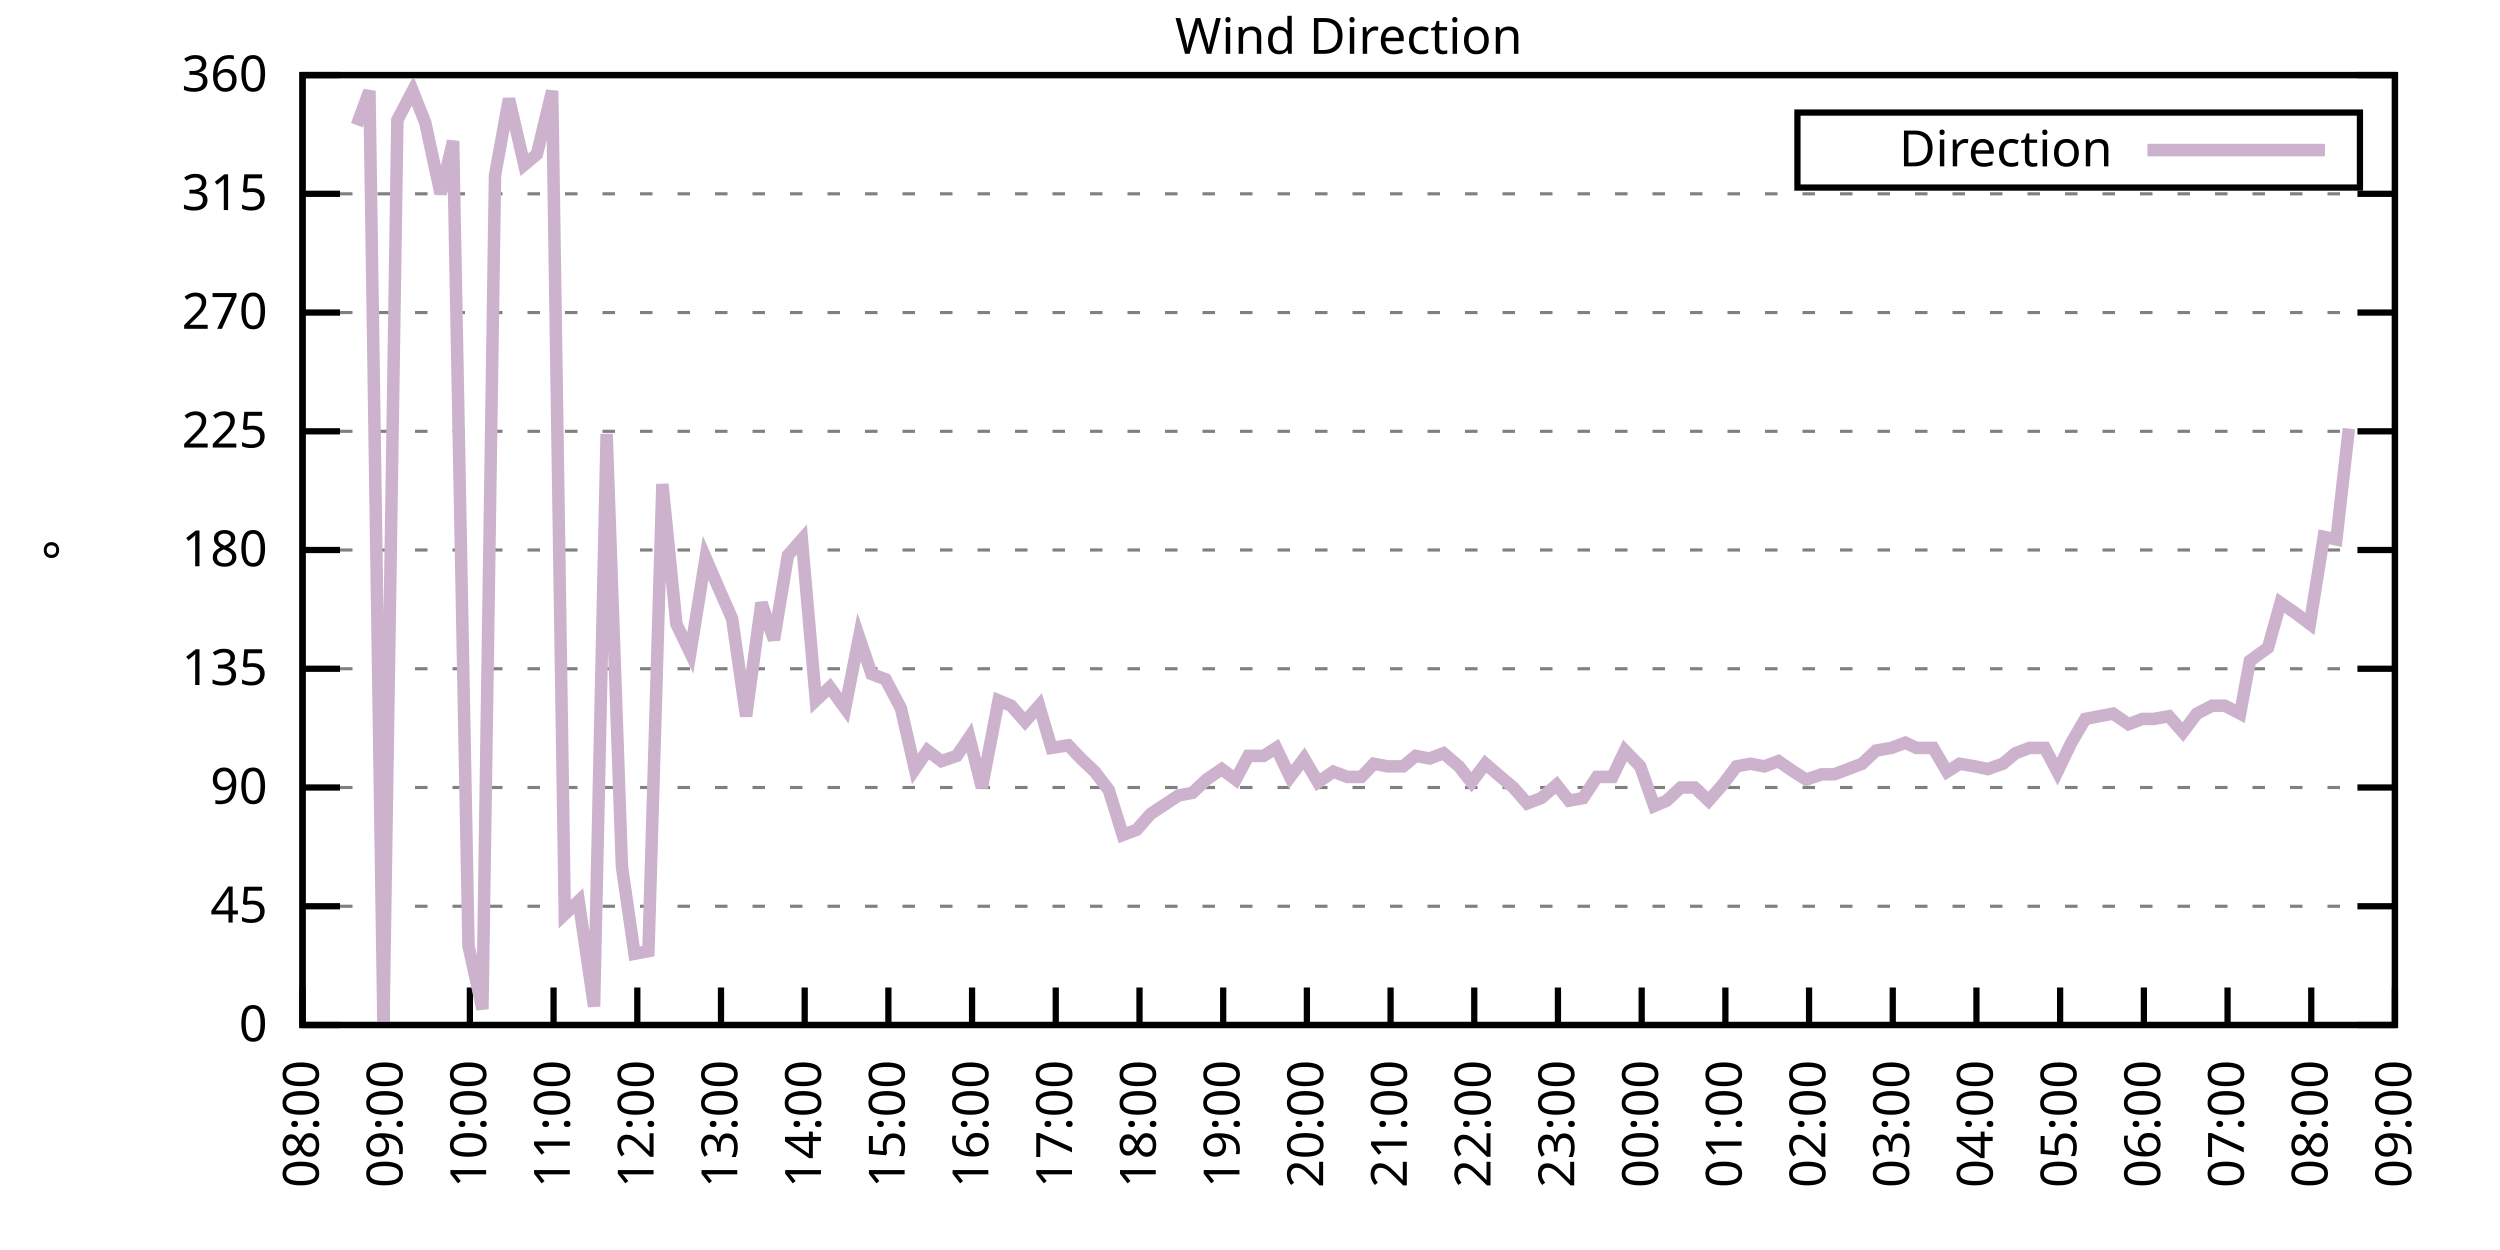
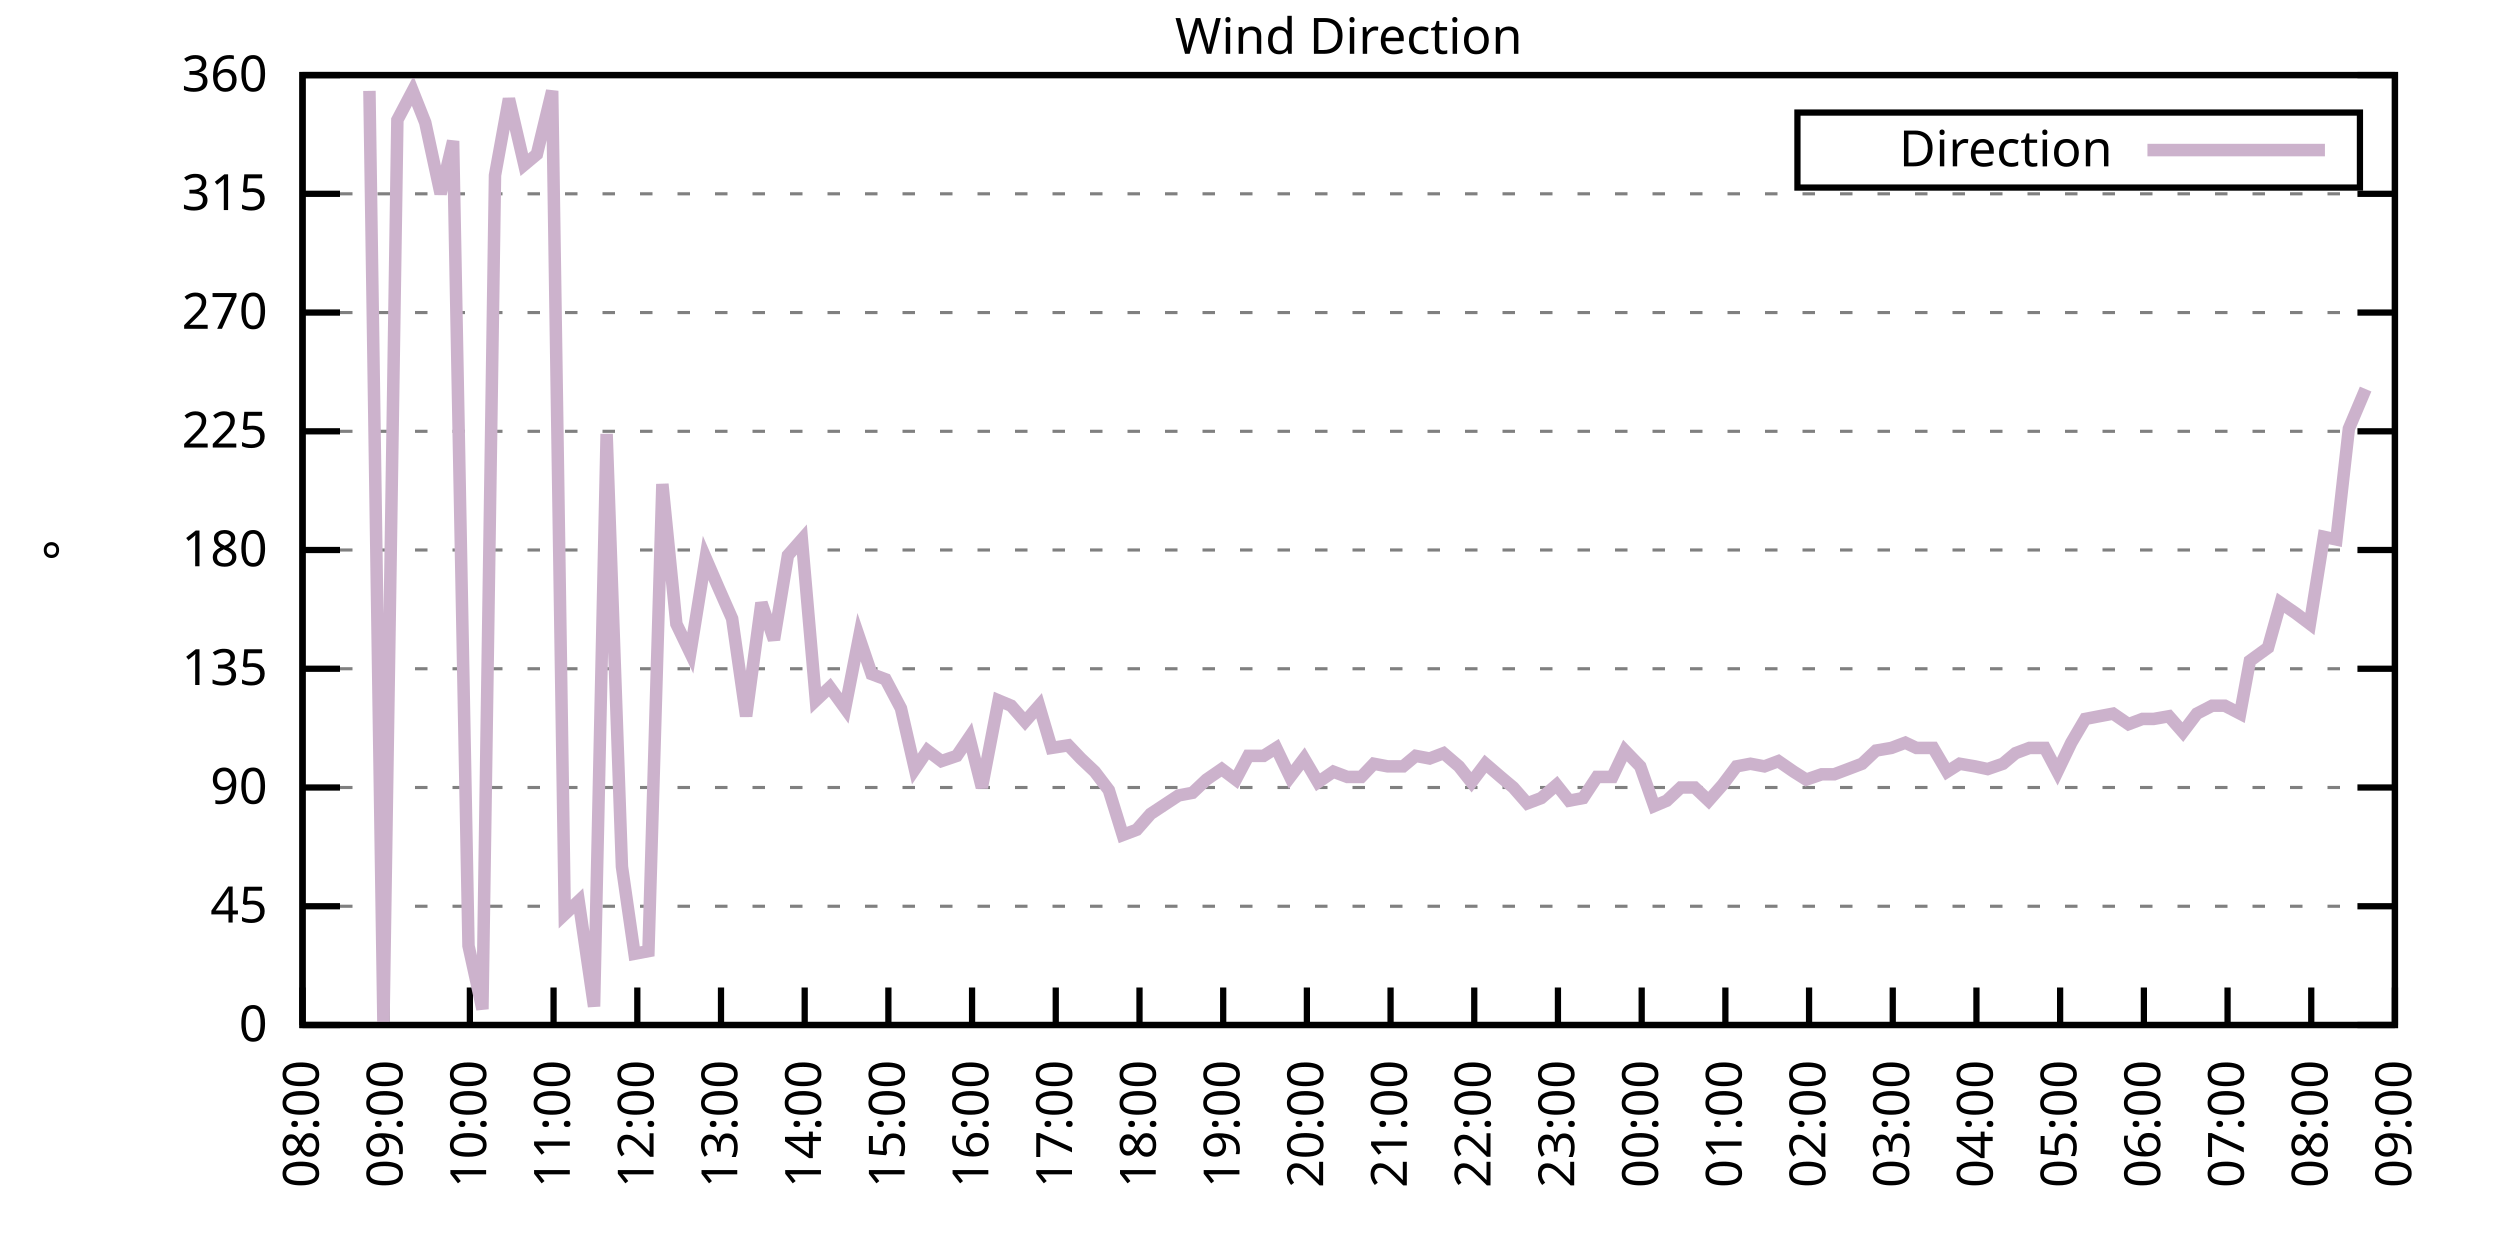
<svg xmlns="http://www.w3.org/2000/svg" xmlns:xlink="http://www.w3.org/1999/xlink" width="400" height="200" viewBox="0 0 400 200">
  <g id="gnuplot_canvas">
    <rect x="0" y="0" width="400" height="200" fill="none" />
    <defs>
      <circle id="gpDot" r="0.5" stroke-width="0.5" stroke="currentColor" />
      <path id="gpPt0" stroke-width="0.333" stroke="currentColor" d="M-1,0 h2 M0,-1 v2" />
      <path id="gpPt1" stroke-width="0.333" stroke="currentColor" d="M-1,-1 L1,1 M1,-1 L-1,1" />
      <path id="gpPt2" stroke-width="0.333" stroke="currentColor" d="M-1,0 L1,0 M0,-1 L0,1 M-1,-1 L1,1 M-1,1 L1,-1" />
      <rect id="gpPt3" stroke-width="0.333" stroke="currentColor" x="-1" y="-1" width="2" height="2" />
      <rect id="gpPt4" stroke-width="0.333" stroke="currentColor" fill="currentColor" x="-1" y="-1" width="2" height="2" />
      <circle id="gpPt5" stroke-width="0.333" stroke="currentColor" cx="0" cy="0" r="1" />
      <use xlink:href="#gpPt5" id="gpPt6" fill="currentColor" stroke="none" />
      <path id="gpPt7" stroke-width="0.333" stroke="currentColor" d="M0,-1.33 L-1.33,0.67 L1.33,0.67 z" />
      <use xlink:href="#gpPt7" id="gpPt8" fill="currentColor" stroke="none" />
      <use xlink:href="#gpPt7" id="gpPt9" stroke="currentColor" transform="rotate(180)" />
      <use xlink:href="#gpPt9" id="gpPt10" fill="currentColor" stroke="none" />
      <use xlink:href="#gpPt3" id="gpPt11" stroke="currentColor" transform="rotate(45)" />
      <use xlink:href="#gpPt11" id="gpPt12" fill="currentColor" stroke="none" />
      <path id="gpPt13" stroke-width="0.333" stroke="currentColor" d="M0,1.330 L1.265,0.411 L0.782,-1.067 L-0.782,-1.076 L-1.265,0.411 z" />
      <use xlink:href="#gpPt13" id="gpPt14" fill="currentColor" stroke="none" />
      <filter id="textbox" filterUnits="objectBoundingBox" x="0" y="0" height="1" width="1">
        <feFlood flood-color="white" flood-opacity="1" result="bgnd" />
        <feComposite in="SourceGraphic" in2="bgnd" operator="atop" />
      </filter>
      <filter id="greybox" filterUnits="objectBoundingBox" x="0" y="0" height="1" width="1">
        <feFlood flood-color="lightgrey" flood-opacity="1" result="grey" />
        <feComposite in="SourceGraphic" in2="grey" operator="atop" />
      </filter>
    </defs>
    <g fill="none" color="white" stroke="currentColor" stroke-width="1.00" stroke-linecap="butt" stroke-linejoin="miter">
</g>
    <g fill="none" color="black" stroke="currentColor" stroke-width="1.00" stroke-linecap="butt" stroke-linejoin="miter">
      <g stroke="none" shape-rendering="crispEdges">
        <polygon fill="rgb(255, 255, 255)" points="48.40,164.00 383.18,164.00 383.18,12.02 48.40,12.02 " />
      </g>
    </g>
    <g fill="none" color="black" stroke="currentColor" stroke-width="1.00" stroke-linecap="butt" stroke-linejoin="miter">
</g>
    <g fill="none" color="black" stroke="black" stroke-width="0.50" stroke-linecap="butt" stroke-linejoin="miter">
</g>
    <g fill="none" color="gray" stroke="currentColor" stroke-width="0.50" stroke-linecap="butt" stroke-linejoin="miter">
      <path stroke="gray" stroke-dasharray="2,4" class="gridline" d="M48.40,164.00 L383.19,164.00  " />
    </g>
    <g fill="none" color="gray" stroke="gray" stroke-width="1.00" stroke-linecap="butt" stroke-linejoin="miter">
</g>
    <g fill="none" color="black" stroke="currentColor" stroke-width="1.00" stroke-linecap="butt" stroke-linejoin="miter">
      <path stroke="black" d="M48.40,164.00 L54.40,164.00 M383.19,164.00 L377.19,164.00  " />
      <g transform="translate(42.80,166.60)" stroke="none" fill="black" font-family="Sans" font-size="8.00" text-anchor="end">
        <text>
          <tspan font-family="Sans"> 0</tspan>
        </text>
      </g>
    </g>
    <g fill="none" color="black" stroke="currentColor" stroke-width="1.00" stroke-linecap="butt" stroke-linejoin="miter">
</g>
    <g fill="none" color="black" stroke="black" stroke-width="0.50" stroke-linecap="butt" stroke-linejoin="miter">
</g>
    <g fill="none" color="gray" stroke="currentColor" stroke-width="0.50" stroke-linecap="butt" stroke-linejoin="miter">
      <path stroke="gray" stroke-dasharray="2,4" class="gridline" d="M48.40,145.00 L383.19,145.00  " />
    </g>
    <g fill="none" color="gray" stroke="gray" stroke-width="1.00" stroke-linecap="butt" stroke-linejoin="miter">
</g>
    <g fill="none" color="black" stroke="currentColor" stroke-width="1.00" stroke-linecap="butt" stroke-linejoin="miter">
      <path stroke="black" d="M48.40,145.00 L54.40,145.00 M383.19,145.00 L377.19,145.00  " />
      <g transform="translate(42.80,147.60)" stroke="none" fill="black" font-family="Sans" font-size="8.00" text-anchor="end">
        <text>
          <tspan font-family="Sans"> 45</tspan>
        </text>
      </g>
    </g>
    <g fill="none" color="black" stroke="currentColor" stroke-width="1.00" stroke-linecap="butt" stroke-linejoin="miter">
</g>
    <g fill="none" color="black" stroke="black" stroke-width="0.50" stroke-linecap="butt" stroke-linejoin="miter">
</g>
    <g fill="none" color="gray" stroke="currentColor" stroke-width="0.50" stroke-linecap="butt" stroke-linejoin="miter">
      <path stroke="gray" stroke-dasharray="2,4" class="gridline" d="M48.40,126.00 L383.19,126.00  " />
    </g>
    <g fill="none" color="gray" stroke="gray" stroke-width="1.00" stroke-linecap="butt" stroke-linejoin="miter">
</g>
    <g fill="none" color="black" stroke="currentColor" stroke-width="1.00" stroke-linecap="butt" stroke-linejoin="miter">
      <path stroke="black" d="M48.40,126.00 L54.40,126.00 M383.19,126.00 L377.19,126.00  " />
      <g transform="translate(42.80,128.60)" stroke="none" fill="black" font-family="Sans" font-size="8.00" text-anchor="end">
        <text>
          <tspan font-family="Sans"> 90</tspan>
        </text>
      </g>
    </g>
    <g fill="none" color="black" stroke="currentColor" stroke-width="1.00" stroke-linecap="butt" stroke-linejoin="miter">
</g>
    <g fill="none" color="black" stroke="black" stroke-width="0.50" stroke-linecap="butt" stroke-linejoin="miter">
</g>
    <g fill="none" color="gray" stroke="currentColor" stroke-width="0.50" stroke-linecap="butt" stroke-linejoin="miter">
      <path stroke="gray" stroke-dasharray="2,4" class="gridline" d="M48.40,107.00 L383.19,107.00  " />
    </g>
    <g fill="none" color="gray" stroke="gray" stroke-width="1.00" stroke-linecap="butt" stroke-linejoin="miter">
</g>
    <g fill="none" color="black" stroke="currentColor" stroke-width="1.00" stroke-linecap="butt" stroke-linejoin="miter">
      <path stroke="black" d="M48.40,107.00 L54.40,107.00 M383.19,107.00 L377.19,107.00  " />
      <g transform="translate(42.80,109.60)" stroke="none" fill="black" font-family="Sans" font-size="8.00" text-anchor="end">
        <text>
          <tspan font-family="Sans"> 135</tspan>
        </text>
      </g>
    </g>
    <g fill="none" color="black" stroke="currentColor" stroke-width="1.00" stroke-linecap="butt" stroke-linejoin="miter">
</g>
    <g fill="none" color="black" stroke="black" stroke-width="0.50" stroke-linecap="butt" stroke-linejoin="miter">
</g>
    <g fill="none" color="gray" stroke="currentColor" stroke-width="0.50" stroke-linecap="butt" stroke-linejoin="miter">
      <path stroke="gray" stroke-dasharray="2,4" class="gridline" d="M48.40,88.00 L383.19,88.00  " />
    </g>
    <g fill="none" color="gray" stroke="gray" stroke-width="1.00" stroke-linecap="butt" stroke-linejoin="miter">
</g>
    <g fill="none" color="black" stroke="currentColor" stroke-width="1.00" stroke-linecap="butt" stroke-linejoin="miter">
      <path stroke="black" d="M48.40,88.00 L54.40,88.00 M383.19,88.00 L377.19,88.00  " />
      <g transform="translate(42.80,90.60)" stroke="none" fill="black" font-family="Sans" font-size="8.00" text-anchor="end">
        <text>
          <tspan font-family="Sans"> 180</tspan>
        </text>
      </g>
    </g>
    <g fill="none" color="black" stroke="currentColor" stroke-width="1.00" stroke-linecap="butt" stroke-linejoin="miter">
</g>
    <g fill="none" color="black" stroke="black" stroke-width="0.50" stroke-linecap="butt" stroke-linejoin="miter">
</g>
    <g fill="none" color="gray" stroke="currentColor" stroke-width="0.50" stroke-linecap="butt" stroke-linejoin="miter">
      <path stroke="gray" stroke-dasharray="2,4" class="gridline" d="M48.40,69.01 L383.19,69.01  " />
    </g>
    <g fill="none" color="gray" stroke="gray" stroke-width="1.00" stroke-linecap="butt" stroke-linejoin="miter">
</g>
    <g fill="none" color="black" stroke="currentColor" stroke-width="1.00" stroke-linecap="butt" stroke-linejoin="miter">
      <path stroke="black" d="M48.40,69.01 L54.40,69.01 M383.19,69.01 L377.19,69.01  " />
      <g transform="translate(42.80,71.61)" stroke="none" fill="black" font-family="Sans" font-size="8.00" text-anchor="end">
        <text>
          <tspan font-family="Sans"> 225</tspan>
        </text>
      </g>
    </g>
    <g fill="none" color="black" stroke="currentColor" stroke-width="1.00" stroke-linecap="butt" stroke-linejoin="miter">
</g>
    <g fill="none" color="black" stroke="black" stroke-width="0.50" stroke-linecap="butt" stroke-linejoin="miter">
</g>
    <g fill="none" color="gray" stroke="currentColor" stroke-width="0.50" stroke-linecap="butt" stroke-linejoin="miter">
      <path stroke="gray" stroke-dasharray="2,4" class="gridline" d="M48.40,50.01 L383.19,50.01  " />
    </g>
    <g fill="none" color="gray" stroke="gray" stroke-width="1.00" stroke-linecap="butt" stroke-linejoin="miter">
</g>
    <g fill="none" color="black" stroke="currentColor" stroke-width="1.00" stroke-linecap="butt" stroke-linejoin="miter">
      <path stroke="black" d="M48.40,50.01 L54.40,50.01 M383.19,50.01 L377.19,50.01  " />
      <g transform="translate(42.80,52.61)" stroke="none" fill="black" font-family="Sans" font-size="8.00" text-anchor="end">
        <text>
          <tspan font-family="Sans"> 270</tspan>
        </text>
      </g>
    </g>
    <g fill="none" color="black" stroke="currentColor" stroke-width="1.00" stroke-linecap="butt" stroke-linejoin="miter">
</g>
    <g fill="none" color="black" stroke="black" stroke-width="0.50" stroke-linecap="butt" stroke-linejoin="miter">
</g>
    <g fill="none" color="gray" stroke="currentColor" stroke-width="0.50" stroke-linecap="butt" stroke-linejoin="miter">
      <path stroke="gray" stroke-dasharray="2,4" class="gridline" d="M48.40,31.01 L383.19,31.01  " />
    </g>
    <g fill="none" color="gray" stroke="gray" stroke-width="1.00" stroke-linecap="butt" stroke-linejoin="miter">
</g>
    <g fill="none" color="black" stroke="currentColor" stroke-width="1.00" stroke-linecap="butt" stroke-linejoin="miter">
      <path stroke="black" d="M48.40,31.01 L54.40,31.01 M383.19,31.01 L377.19,31.01  " />
      <g transform="translate(42.80,33.61)" stroke="none" fill="black" font-family="Sans" font-size="8.00" text-anchor="end">
        <text>
          <tspan font-family="Sans"> 315</tspan>
        </text>
      </g>
    </g>
    <g fill="none" color="black" stroke="currentColor" stroke-width="1.00" stroke-linecap="butt" stroke-linejoin="miter">
</g>
    <g fill="none" color="black" stroke="black" stroke-width="0.50" stroke-linecap="butt" stroke-linejoin="miter">
</g>
    <g fill="none" color="gray" stroke="currentColor" stroke-width="0.50" stroke-linecap="butt" stroke-linejoin="miter">
      <path stroke="gray" stroke-dasharray="2,4" class="gridline" d="M48.40,12.01 L383.19,12.01  " />
    </g>
    <g fill="none" color="gray" stroke="gray" stroke-width="1.00" stroke-linecap="butt" stroke-linejoin="miter">
</g>
    <g fill="none" color="black" stroke="currentColor" stroke-width="1.00" stroke-linecap="butt" stroke-linejoin="miter">
      <path stroke="black" d="M48.40,12.01 L54.40,12.01 M383.19,12.01 L377.19,12.01  " />
      <g transform="translate(42.80,14.61)" stroke="none" fill="black" font-family="Sans" font-size="8.00" text-anchor="end">
        <text>
          <tspan font-family="Sans"> 360</tspan>
        </text>
      </g>
    </g>
    <g fill="none" color="black" stroke="currentColor" stroke-width="1.00" stroke-linecap="butt" stroke-linejoin="miter">
      <path stroke="black" d="M48.40,164.00 L48.40,158.00  " />
      <g transform="translate(51.00,169.60) rotate(270.00)" stroke="none" fill="black" font-family="Sans" font-size="8.00" text-anchor="end">
        <text>
          <tspan font-family="Sans">08:00</tspan>
        </text>
      </g>
    </g>
    <g fill="none" color="black" stroke="currentColor" stroke-width="1.00" stroke-linecap="butt" stroke-linejoin="miter">
      <path stroke="black" d="M61.79,164.00 L61.79,158.00  " />
      <g transform="translate(64.39,169.60) rotate(270.00)" stroke="none" fill="black" font-family="Sans" font-size="8.00" text-anchor="end">
        <text>
          <tspan font-family="Sans">09:00</tspan>
        </text>
      </g>
    </g>
    <g fill="none" color="black" stroke="currentColor" stroke-width="1.00" stroke-linecap="butt" stroke-linejoin="miter">
      <path stroke="black" d="M75.18,164.00 L75.18,158.00  " />
      <g transform="translate(77.78,169.60) rotate(270.00)" stroke="none" fill="black" font-family="Sans" font-size="8.00" text-anchor="end">
        <text>
          <tspan font-family="Sans">10:00</tspan>
        </text>
      </g>
    </g>
    <g fill="none" color="black" stroke="currentColor" stroke-width="1.00" stroke-linecap="butt" stroke-linejoin="miter">
      <path stroke="black" d="M88.57,164.00 L88.57,158.00  " />
      <g transform="translate(91.17,169.60) rotate(270.00)" stroke="none" fill="black" font-family="Sans" font-size="8.00" text-anchor="end">
        <text>
          <tspan font-family="Sans">11:00</tspan>
        </text>
      </g>
    </g>
    <g fill="none" color="black" stroke="currentColor" stroke-width="1.00" stroke-linecap="butt" stroke-linejoin="miter">
      <path stroke="black" d="M101.97,164.00 L101.97,158.00  " />
      <g transform="translate(104.57,169.60) rotate(270.00)" stroke="none" fill="black" font-family="Sans" font-size="8.00" text-anchor="end">
        <text>
          <tspan font-family="Sans">12:00</tspan>
        </text>
      </g>
    </g>
    <g fill="none" color="black" stroke="currentColor" stroke-width="1.00" stroke-linecap="butt" stroke-linejoin="miter">
      <path stroke="black" d="M115.36,164.00 L115.36,158.00  " />
      <g transform="translate(117.96,169.60) rotate(270.00)" stroke="none" fill="black" font-family="Sans" font-size="8.00" text-anchor="end">
        <text>
          <tspan font-family="Sans">13:00</tspan>
        </text>
      </g>
    </g>
    <g fill="none" color="black" stroke="currentColor" stroke-width="1.00" stroke-linecap="butt" stroke-linejoin="miter">
      <path stroke="black" d="M128.75,164.00 L128.75,158.00  " />
      <g transform="translate(131.35,169.60) rotate(270.00)" stroke="none" fill="black" font-family="Sans" font-size="8.00" text-anchor="end">
        <text>
          <tspan font-family="Sans">14:00</tspan>
        </text>
      </g>
    </g>
    <g fill="none" color="black" stroke="currentColor" stroke-width="1.00" stroke-linecap="butt" stroke-linejoin="miter">
      <path stroke="black" d="M142.14,164.00 L142.14,158.00  " />
      <g transform="translate(144.74,169.60) rotate(270.00)" stroke="none" fill="black" font-family="Sans" font-size="8.00" text-anchor="end">
        <text>
          <tspan font-family="Sans">15:00</tspan>
        </text>
      </g>
    </g>
    <g fill="none" color="black" stroke="currentColor" stroke-width="1.00" stroke-linecap="butt" stroke-linejoin="miter">
      <path stroke="black" d="M155.53,164.00 L155.53,158.00  " />
      <g transform="translate(158.13,169.60) rotate(270.00)" stroke="none" fill="black" font-family="Sans" font-size="8.00" text-anchor="end">
        <text>
          <tspan font-family="Sans">16:00</tspan>
        </text>
      </g>
    </g>
    <g fill="none" color="black" stroke="currentColor" stroke-width="1.00" stroke-linecap="butt" stroke-linejoin="miter">
      <path stroke="black" d="M168.92,164.00 L168.92,158.00  " />
      <g transform="translate(171.52,169.60) rotate(270.00)" stroke="none" fill="black" font-family="Sans" font-size="8.00" text-anchor="end">
        <text>
          <tspan font-family="Sans">17:00</tspan>
        </text>
      </g>
    </g>
    <g fill="none" color="black" stroke="currentColor" stroke-width="1.00" stroke-linecap="butt" stroke-linejoin="miter">
      <path stroke="black" d="M182.32,164.00 L182.32,158.00  " />
      <g transform="translate(184.92,169.60) rotate(270.00)" stroke="none" fill="black" font-family="Sans" font-size="8.00" text-anchor="end">
        <text>
          <tspan font-family="Sans">18:00</tspan>
        </text>
      </g>
    </g>
    <g fill="none" color="black" stroke="currentColor" stroke-width="1.00" stroke-linecap="butt" stroke-linejoin="miter">
      <path stroke="black" d="M195.71,164.00 L195.71,158.00  " />
      <g transform="translate(198.31,169.60) rotate(270.00)" stroke="none" fill="black" font-family="Sans" font-size="8.00" text-anchor="end">
        <text>
          <tspan font-family="Sans">19:00</tspan>
        </text>
      </g>
    </g>
    <g fill="none" color="black" stroke="currentColor" stroke-width="1.00" stroke-linecap="butt" stroke-linejoin="miter">
      <path stroke="black" d="M209.10,164.00 L209.10,158.00  " />
      <g transform="translate(211.70,169.60) rotate(270.00)" stroke="none" fill="black" font-family="Sans" font-size="8.00" text-anchor="end">
        <text>
          <tspan font-family="Sans">20:00</tspan>
        </text>
      </g>
    </g>
    <g fill="none" color="black" stroke="currentColor" stroke-width="1.00" stroke-linecap="butt" stroke-linejoin="miter">
      <path stroke="black" d="M222.49,164.00 L222.49,158.00  " />
      <g transform="translate(225.09,169.60) rotate(270.00)" stroke="none" fill="black" font-family="Sans" font-size="8.00" text-anchor="end">
        <text>
          <tspan font-family="Sans">21:00</tspan>
        </text>
      </g>
    </g>
    <g fill="none" color="black" stroke="currentColor" stroke-width="1.00" stroke-linecap="butt" stroke-linejoin="miter">
      <path stroke="black" d="M235.88,164.00 L235.88,158.00  " />
      <g transform="translate(238.48,169.60) rotate(270.00)" stroke="none" fill="black" font-family="Sans" font-size="8.00" text-anchor="end">
        <text>
          <tspan font-family="Sans">22:00</tspan>
        </text>
      </g>
    </g>
    <g fill="none" color="black" stroke="currentColor" stroke-width="1.00" stroke-linecap="butt" stroke-linejoin="miter">
      <path stroke="black" d="M249.27,164.00 L249.27,158.00  " />
      <g transform="translate(251.87,169.60) rotate(270.00)" stroke="none" fill="black" font-family="Sans" font-size="8.00" text-anchor="end">
        <text>
          <tspan font-family="Sans">23:00</tspan>
        </text>
      </g>
    </g>
    <g fill="none" color="black" stroke="currentColor" stroke-width="1.00" stroke-linecap="butt" stroke-linejoin="miter">
      <path stroke="black" d="M262.67,164.00 L262.67,158.00  " />
      <g transform="translate(265.27,169.60) rotate(270.00)" stroke="none" fill="black" font-family="Sans" font-size="8.00" text-anchor="end">
        <text>
          <tspan font-family="Sans">00:00</tspan>
        </text>
      </g>
    </g>
    <g fill="none" color="black" stroke="currentColor" stroke-width="1.00" stroke-linecap="butt" stroke-linejoin="miter">
      <path stroke="black" d="M276.06,164.00 L276.06,158.00  " />
      <g transform="translate(278.66,169.60) rotate(270.00)" stroke="none" fill="black" font-family="Sans" font-size="8.00" text-anchor="end">
        <text>
          <tspan font-family="Sans">01:00</tspan>
        </text>
      </g>
    </g>
    <g fill="none" color="black" stroke="currentColor" stroke-width="1.00" stroke-linecap="butt" stroke-linejoin="miter">
      <path stroke="black" d="M289.45,164.00 L289.45,158.00  " />
      <g transform="translate(292.05,169.60) rotate(270.00)" stroke="none" fill="black" font-family="Sans" font-size="8.00" text-anchor="end">
        <text>
          <tspan font-family="Sans">02:00</tspan>
        </text>
      </g>
    </g>
    <g fill="none" color="black" stroke="currentColor" stroke-width="1.00" stroke-linecap="butt" stroke-linejoin="miter">
      <path stroke="black" d="M302.84,164.00 L302.84,158.00  " />
      <g transform="translate(305.44,169.60) rotate(270.00)" stroke="none" fill="black" font-family="Sans" font-size="8.00" text-anchor="end">
        <text>
          <tspan font-family="Sans">03:00</tspan>
        </text>
      </g>
    </g>
    <g fill="none" color="black" stroke="currentColor" stroke-width="1.00" stroke-linecap="butt" stroke-linejoin="miter">
      <path stroke="black" d="M316.23,164.00 L316.23,158.00  " />
      <g transform="translate(318.83,169.60) rotate(270.00)" stroke="none" fill="black" font-family="Sans" font-size="8.00" text-anchor="end">
        <text>
          <tspan font-family="Sans">04:00</tspan>
        </text>
      </g>
    </g>
    <g fill="none" color="black" stroke="currentColor" stroke-width="1.00" stroke-linecap="butt" stroke-linejoin="miter">
      <path stroke="black" d="M329.62,164.00 L329.62,158.00  " />
      <g transform="translate(332.22,169.60) rotate(270.00)" stroke="none" fill="black" font-family="Sans" font-size="8.00" text-anchor="end">
        <text>
          <tspan font-family="Sans">05:00</tspan>
        </text>
      </g>
    </g>
    <g fill="none" color="black" stroke="currentColor" stroke-width="1.00" stroke-linecap="butt" stroke-linejoin="miter">
      <path stroke="black" d="M343.02,164.00 L343.02,158.00  " />
      <g transform="translate(345.62,169.60) rotate(270.00)" stroke="none" fill="black" font-family="Sans" font-size="8.00" text-anchor="end">
        <text>
          <tspan font-family="Sans">06:00</tspan>
        </text>
      </g>
    </g>
    <g fill="none" color="black" stroke="currentColor" stroke-width="1.00" stroke-linecap="butt" stroke-linejoin="miter">
      <path stroke="black" d="M356.41,164.00 L356.41,158.00  " />
      <g transform="translate(359.01,169.60) rotate(270.00)" stroke="none" fill="black" font-family="Sans" font-size="8.00" text-anchor="end">
        <text>
          <tspan font-family="Sans">07:00</tspan>
        </text>
      </g>
    </g>
    <g fill="none" color="black" stroke="currentColor" stroke-width="1.00" stroke-linecap="butt" stroke-linejoin="miter">
      <path stroke="black" d="M369.80,164.00 L369.80,158.00  " />
      <g transform="translate(372.40,169.60) rotate(270.00)" stroke="none" fill="black" font-family="Sans" font-size="8.00" text-anchor="end">
        <text>
          <tspan font-family="Sans">08:00</tspan>
        </text>
      </g>
    </g>
    <g fill="none" color="black" stroke="currentColor" stroke-width="1.00" stroke-linecap="butt" stroke-linejoin="miter">
      <path stroke="black" d="M383.19,164.00 L383.19,158.00  " />
      <g transform="translate(385.79,169.60) rotate(270.00)" stroke="none" fill="black" font-family="Sans" font-size="8.00" text-anchor="end">
        <text>
          <tspan font-family="Sans">09:00</tspan>
        </text>
      </g>
    </g>
    <g fill="none" color="black" stroke="currentColor" stroke-width="1.00" stroke-linecap="butt" stroke-linejoin="miter">
</g>
    <g fill="none" color="black" stroke="currentColor" stroke-width="1.00" stroke-linecap="butt" stroke-linejoin="miter">
      <path stroke="black" d="M48.40,12.01 L48.40,164.00 L383.19,164.00 L383.19,12.01 L48.40,12.01 Z  " />
    </g>
    <g fill="none" color="black" stroke="currentColor" stroke-width="1.00" stroke-linecap="butt" stroke-linejoin="miter">
</g>
    <g fill="none" color="black" stroke="currentColor" stroke-width="1.00" stroke-linecap="butt" stroke-linejoin="miter">
      <path stroke="black" d="M287.59,30.01 L287.59,18.01 L377.59,18.01 L377.59,30.01 L287.59,30.01 Z  " />
    </g>
    <g id="Wind_direction_plot_1">
      <g fill="none" color="white" stroke="black" stroke-width="2.00" stroke-linecap="butt" stroke-linejoin="miter">
</g>
      <g fill="none" color="black" stroke="currentColor" stroke-width="2.00" stroke-linecap="butt" stroke-linejoin="miter">
        <g transform="translate(337.99,26.61)" stroke="none" fill="black" font-family="Sans" font-size="8.00" text-anchor="end">
          <text>
            <tspan font-family="Sans">Direction</tspan>
          </text>
        </g>
      </g>
      <g fill="none" color="black" stroke="currentColor" stroke-width="2.00" stroke-linecap="butt" stroke-linejoin="miter">
-         <path stroke="rgb(204, 178, 204)" d="M343.59,24.01 L371.99,24.01 M57.10,20.03 L59.11,14.54 L61.35,164.00 L63.58,19.19 L66.03,14.54 L68.04,19.61   L70.50,31.01 L72.50,22.56 L74.96,151.33 L77.19,161.47 L79.20,28.05 L81.43,15.81 L83.89,26.36 L85.90,24.68   L88.35,14.54 L90.36,146.27 L92.59,144.16 L95.05,161.04 L97.06,69.43 L99.51,138.67 L101.52,152.60 L103.75,152.18   L105.98,77.45 L108.22,99.83 L110.45,104.47 L112.90,89.27 L114.91,93.92 L117.14,98.98 L119.38,114.60 L121.83,96.45   L123.84,102.36 L126.07,88.85 L128.30,86.32 L130.54,112.07 L132.77,109.96 L135.22,113.34 L137.45,101.94 L139.46,107.85   L141.69,108.69 L144.15,113.34 L146.38,123.05 L148.39,120.09 L150.62,121.78 L153.08,120.94 L155.09,117.98 L157.10,126.00   L159.77,112.07 L161.78,112.91 L164.01,115.45 L166.25,112.91 L168.25,119.67 L170.93,119.25 L172.94,121.36 L175.17,123.47   L177.41,126.42 L179.64,133.60 L181.87,132.76 L184.10,130.22 L188.57,127.27 L190.80,126.85 L193.03,124.74 L195.48,123.05   L197.72,124.74 L199.73,120.94 L202.18,120.94 L204.19,119.67 L206.42,124.31 L208.65,121.36 L210.88,125.16 L213.34,123.47   L215.57,124.31 L217.80,124.31 L219.81,122.20 L222.04,122.62 L224.50,122.62 L226.51,120.94 L228.74,121.36 L230.97,120.51   L233.43,122.62 L235.44,125.16 L237.67,122.20 L240.12,124.31 L242.13,126.00 L244.36,128.54 L246.60,127.69 L249.05,125.58   L251.06,128.11 L253.29,127.69 L255.52,124.31 L257.98,124.31 L259.99,120.09 L262.44,122.62 L264.67,128.96 L266.68,128.11   L268.92,126.00 L271.15,126.00 L273.38,128.11 L275.61,125.58 L277.84,122.62 L280.07,122.20 L282.31,122.62 L284.54,121.78   L286.99,123.47 L289.00,124.74 L291.46,123.89 L293.47,123.89 L295.70,123.05 L297.93,122.20 L300.16,120.09 L302.62,119.67   L304.85,118.83 L306.63,119.67 L309.31,119.67 L311.54,123.47 L313.55,122.20 L316.01,122.62 L318.02,123.05 L320.47,122.20   L322.48,120.51 L324.71,119.67 L327.17,119.67 L329.18,123.47 L331.41,118.83 L333.64,115.03 L335.87,114.60 L338.10,114.18   L340.56,115.87 L342.79,115.03 L344.58,115.03 L347.03,114.60 L349.26,117.14 L351.50,114.18 L353.95,112.91 L355.96,112.91   L358.42,114.18 L359.98,105.74 L362.88,103.63 L364.89,96.45 L367.34,98.14 L369.58,99.83 L371.81,85.89 L373.82,86.32   L375.82,68.58  " />
+         <path stroke="rgb(204, 178, 204)" d="M343.59,24.01 L371.99,24.01 M59.11,14.54 L61.35,164.00 L63.58,19.19 L66.03,14.54 L68.04,19.61 L70.50,31.01   L72.50,22.56 L74.96,151.33 L77.19,161.47 L79.20,28.05 L81.43,15.81 L83.89,26.36 L85.90,24.68 L88.35,14.54   L90.36,146.27 L92.59,144.16 L95.05,161.04 L97.06,69.43 L99.51,138.67 L101.52,152.60 L103.75,152.18 L105.98,77.45   L108.22,99.83 L110.45,104.47 L112.90,89.27 L114.91,93.92 L117.14,98.98 L119.38,114.60 L121.83,96.45 L123.84,102.36   L126.07,88.85 L128.30,86.32 L130.54,112.07 L132.77,109.96 L135.22,113.34 L137.45,101.94 L139.46,107.85 L141.69,108.69   L144.15,113.34 L146.38,123.05 L148.39,120.09 L150.62,121.78 L153.08,120.94 L155.09,117.98 L157.10,126.00 L159.77,112.07   L161.78,112.91 L164.01,115.45 L166.25,112.91 L168.25,119.67 L170.93,119.25 L172.94,121.36 L175.17,123.47 L177.41,126.42   L179.64,133.60 L181.87,132.76 L184.10,130.22 L188.57,127.27 L190.80,126.85 L193.03,124.74 L195.48,123.05 L197.72,124.74   L199.73,120.94 L202.18,120.94 L204.19,119.67 L206.42,124.31 L208.65,121.36 L210.88,125.16 L213.34,123.47 L215.57,124.31   L217.80,124.31 L219.81,122.20 L222.04,122.62 L224.50,122.62 L226.51,120.94 L228.74,121.36 L230.97,120.51 L233.43,122.62   L235.44,125.16 L237.67,122.20 L240.12,124.31 L242.13,126.00 L244.36,128.54 L246.60,127.69 L249.05,125.58 L251.06,128.11   L253.29,127.69 L255.52,124.31 L257.98,124.31 L259.99,120.09 L262.44,122.62 L264.67,128.96 L266.68,128.11 L268.92,126.00   L271.15,126.00 L273.38,128.11 L275.61,125.58 L277.84,122.62 L280.07,122.20 L282.31,122.62 L284.54,121.78 L286.99,123.47   L289.00,124.74 L291.46,123.89 L293.47,123.89 L295.70,123.05 L297.93,122.20 L300.16,120.09 L302.62,119.67 L304.85,118.83   L306.63,119.67 L309.31,119.67 L311.54,123.47 L313.55,122.20 L316.01,122.62 L318.02,123.05 L320.47,122.20 L322.48,120.51   L324.71,119.67 L327.17,119.67 L329.18,123.47 L331.41,118.83 L333.64,115.03 L335.87,114.60 L338.10,114.18 L340.56,115.87   L342.79,115.03 L344.58,115.03 L347.03,114.60 L349.26,117.14 L351.50,114.18 L353.95,112.91 L355.96,112.91 L358.42,114.18   L359.98,105.74 L362.88,103.63 L364.89,96.45 L367.34,98.14 L369.58,99.83 L371.81,85.89 L373.82,86.32 L375.82,68.58   L378.50,62.25  " />
      </g>
    </g>
    <g fill="none" color="black" stroke="currentColor" stroke-width="2.00" stroke-linecap="butt" stroke-linejoin="miter">
</g>
    <g fill="none" color="black" stroke="black" stroke-width="1.00" stroke-linecap="butt" stroke-linejoin="miter">
</g>
    <g fill="none" color="black" stroke="currentColor" stroke-width="1.00" stroke-linecap="butt" stroke-linejoin="miter">
      <path stroke="black" d="M48.40,12.01 L48.40,164.00 L383.19,164.00 L383.19,12.01 L48.40,12.01 Z  " />
      <g transform="translate(12.80,88.01) rotate(270.00)" stroke="none" fill="black" font-family="Sans" font-size="8.00" text-anchor="middle">
        <text>
          <tspan font-family="Sans">°</tspan>
        </text>
      </g>
    </g>
    <g fill="none" color="black" stroke="currentColor" stroke-width="1.00" stroke-linecap="butt" stroke-linejoin="miter">
</g>
    <g fill="none" color="black" stroke="currentColor" stroke-width="1.00" stroke-linecap="butt" stroke-linejoin="miter">
      <g transform="translate(215.79,8.61)" stroke="none" fill="black" font-family="Sans" font-size="8.00" text-anchor="middle">
        <text>
          <tspan font-family="Sans">Wind Direction</tspan>
        </text>
      </g>
    </g>
    <g fill="none" color="black" stroke="currentColor" stroke-width="1.00" stroke-linecap="butt" stroke-linejoin="miter">
</g>
  </g>
</svg>
